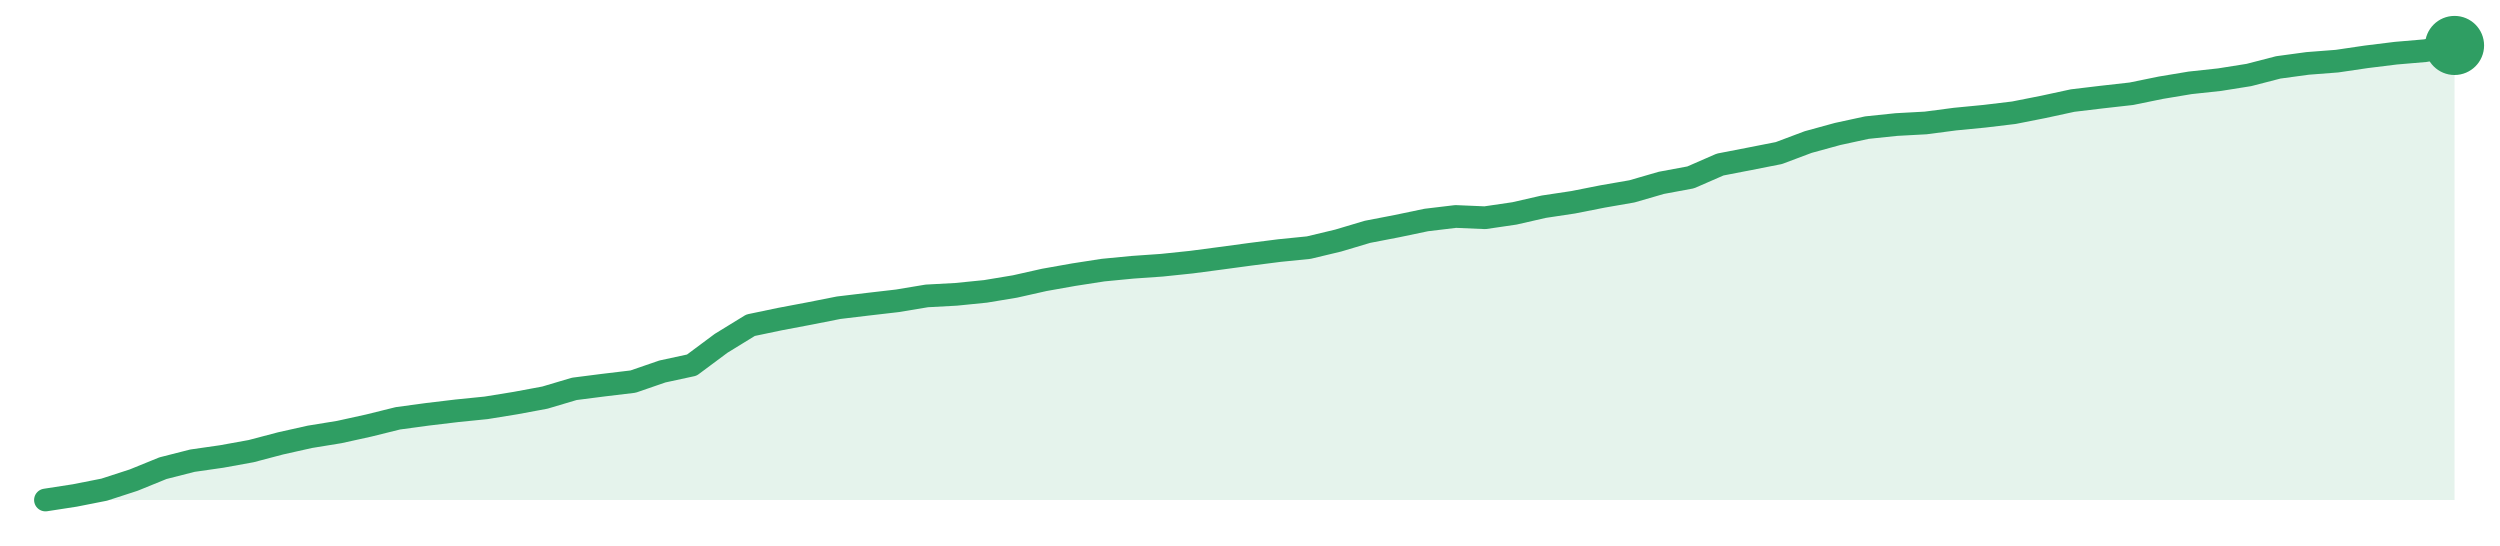
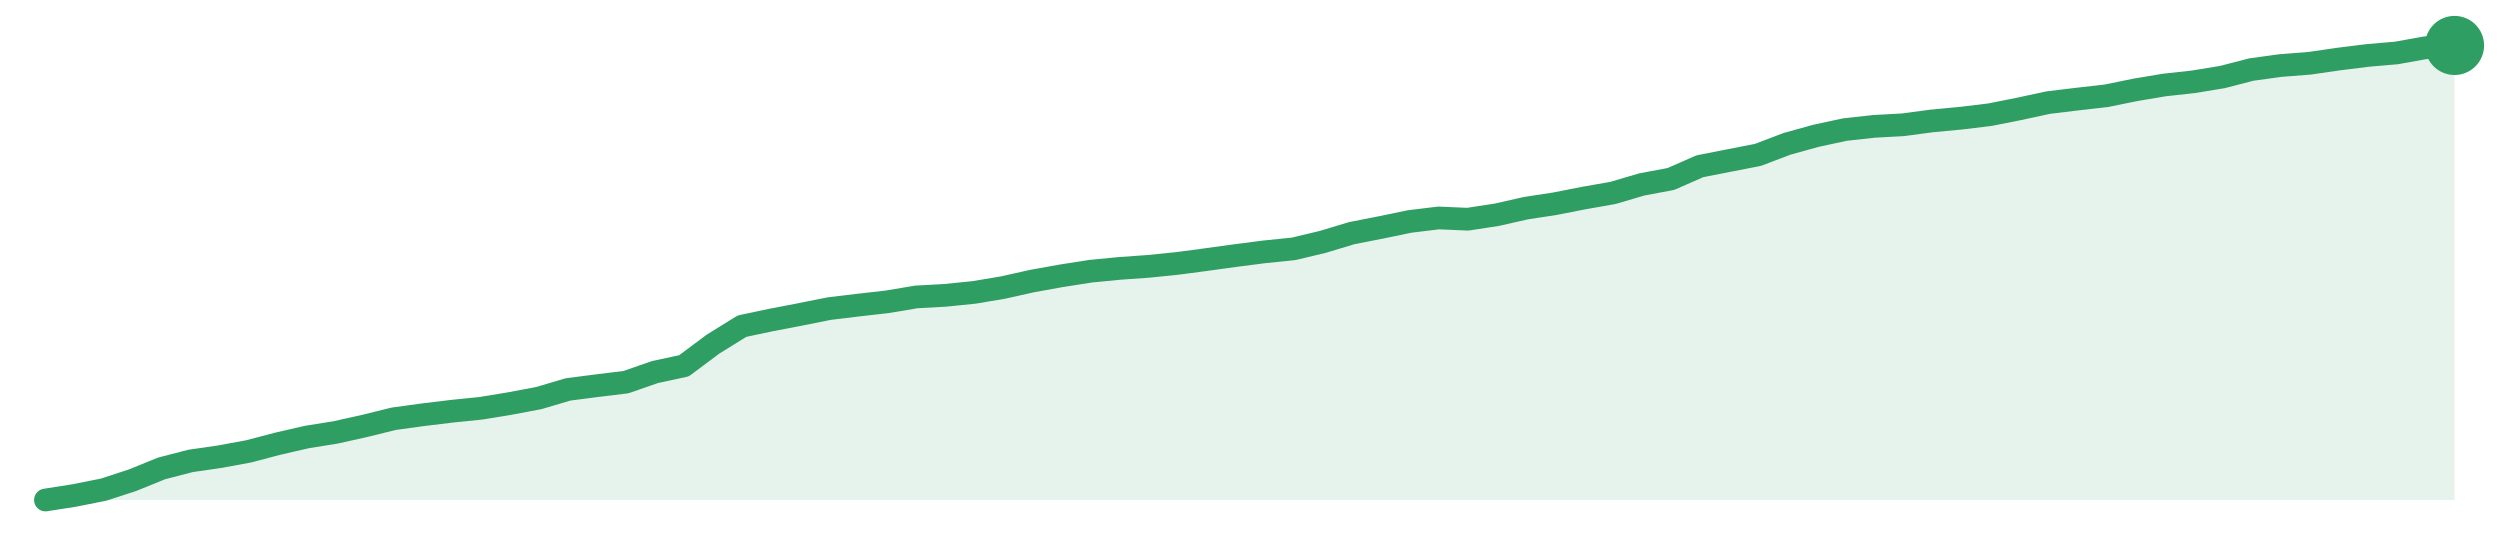
<svg xmlns="http://www.w3.org/2000/svg" width="220" height="48" viewBox="0 0 220 48" role="img" aria-label="trend">
-   <path d="M4.0,44.0 L4.0,44.0 L6.59,43.6 L9.17,43.09 L11.76,42.25 L14.34,41.2 L16.93,40.54 L19.51,40.17 L22.1,39.7 L24.68,39.02 L27.27,38.44 L29.85,38.02 L32.44,37.45 L35.02,36.81 L37.61,36.46 L40.2,36.15 L42.78,35.89 L45.37,35.47 L47.95,34.99 L50.54,34.22 L53.12,33.89 L55.71,33.58 L58.29,32.69 L60.88,32.13 L63.46,30.21 L66.05,28.62 L68.63,28.08 L71.22,27.59 L73.8,27.08 L76.39,26.77 L78.98,26.47 L81.56,26.04 L84.15,25.9 L86.73,25.64 L89.32,25.21 L91.9,24.63 L94.49,24.17 L97.07,23.77 L99.66,23.52 L102.24,23.34 L104.83,23.07 L107.41,22.73 L110.0,22.38 L112.59,22.05 L115.17,21.79 L117.76,21.17 L120.34,20.4 L122.93,19.9 L125.51,19.36 L128.1,19.05 L130.68,19.16 L133.27,18.78 L135.85,18.19 L138.44,17.8 L141.02,17.29 L143.61,16.84 L146.2,16.09 L148.78,15.61 L151.37,14.48 L153.95,13.98 L156.54,13.47 L159.12,12.5 L161.71,11.79 L164.29,11.23 L166.88,10.96 L169.46,10.82 L172.05,10.48 L174.63,10.23 L177.22,9.92 L179.8,9.41 L182.39,8.85 L184.98,8.54 L187.56,8.25 L190.15,7.72 L192.73,7.29 L195.32,7.01 L197.9,6.6 L200.49,5.93 L203.07,5.58 L205.66,5.38 L208.24,5.0 L210.83,4.68 L213.41,4.46 L216.0,4.0 L216.0,44.0 Z" fill="#2f9e631f" />
-   <path d="M4.0,44.0 L6.59,43.6 L9.17,43.09 L11.76,42.25 L14.34,41.2 L16.93,40.54 L19.51,40.17 L22.1,39.7 L24.68,39.02 L27.27,38.44 L29.85,38.02 L32.44,37.45 L35.02,36.81 L37.61,36.46 L40.2,36.15 L42.78,35.89 L45.37,35.47 L47.95,34.99 L50.54,34.22 L53.12,33.89 L55.71,33.58 L58.29,32.69 L60.88,32.13 L63.46,30.21 L66.05,28.62 L68.63,28.08 L71.22,27.59 L73.8,27.08 L76.39,26.77 L78.98,26.47 L81.56,26.04 L84.15,25.9 L86.73,25.64 L89.32,25.21 L91.9,24.63 L94.49,24.17 L97.07,23.77 L99.66,23.52 L102.24,23.34 L104.83,23.07 L107.41,22.73 L110.0,22.38 L112.59,22.05 L115.17,21.79 L117.76,21.17 L120.34,20.4 L122.93,19.9 L125.51,19.36 L128.1,19.05 L130.68,19.16 L133.27,18.78 L135.85,18.19 L138.44,17.8 L141.02,17.29 L143.61,16.84 L146.2,16.09 L148.78,15.61 L151.37,14.48 L153.95,13.98 L156.54,13.47 L159.12,12.5 L161.71,11.79 L164.29,11.23 L166.88,10.96 L169.46,10.82 L172.05,10.48 L174.63,10.23 L177.22,9.92 L179.8,9.41 L182.39,8.85 L184.98,8.54 L187.56,8.25 L190.15,7.72 L192.73,7.29 L195.32,7.01 L197.9,6.6 L200.49,5.93 L203.07,5.58 L205.66,5.38 L208.24,5.0 L210.83,4.68 L213.41,4.46 L216.0,4.0" fill="none" stroke="#2f9e63" stroke-width="2" stroke-linejoin="round" stroke-linecap="round" />
+   <path d="M4.0,44.0 L4.0,44.0 L6.55,43.6 L9.11,43.09 L11.66,42.26 L14.22,41.22 L16.77,40.56 L19.33,40.19 L21.88,39.72 L24.43,39.05 L26.99,38.46 L29.54,38.05 L32.1,37.48 L34.65,36.85 L37.2,36.5 L39.76,36.19 L42.31,35.93 L44.87,35.51 L47.42,35.03 L49.98,34.27 L52.53,33.94 L55.08,33.63 L57.64,32.74 L60.19,32.19 L62.75,30.28 L65.3,28.7 L67.86,28.16 L70.41,27.67 L72.96,27.16 L75.52,26.85 L78.07,26.56 L80.63,26.13 L83.18,25.99 L85.73,25.73 L88.29,25.3 L90.84,24.73 L93.4,24.27 L95.95,23.87 L98.51,23.62 L101.06,23.44 L103.61,23.18 L106.17,22.84 L108.72,22.49 L111.28,22.16 L113.83,21.9 L116.39,21.29 L118.94,20.52 L121.49,20.02 L124.05,19.49 L126.6,19.18 L129.16,19.29 L131.71,18.9 L134.27,18.32 L136.82,17.93 L139.37,17.43 L141.93,16.98 L144.48,16.23 L147.04,15.75 L149.59,14.63 L152.14,14.13 L154.7,13.63 L157.25,12.66 L159.81,11.95 L162.36,11.4 L164.92,11.12 L167.47,10.98 L170.02,10.64 L172.58,10.4 L175.13,10.09 L177.69,9.58 L180.24,9.03 L182.8,8.72 L185.35,8.43 L187.9,7.91 L190.46,7.48 L193.01,7.2 L195.57,6.78 L198.12,6.12 L200.67,5.77 L203.23,5.57 L205.78,5.2 L208.34,4.88 L210.89,4.66 L213.45,4.2 L216.0,4.0 L216.0,44.0 Z" fill="#2f9e631f" />
+   <path d="M4.0,44.0 L6.55,43.6 L9.11,43.09 L11.66,42.26 L14.22,41.22 L16.77,40.56 L19.33,40.19 L21.88,39.72 L24.43,39.05 L26.99,38.46 L29.54,38.05 L32.1,37.48 L34.65,36.85 L37.2,36.5 L39.76,36.19 L42.31,35.93 L44.87,35.51 L47.42,35.03 L49.98,34.27 L52.53,33.94 L55.08,33.63 L57.64,32.74 L60.19,32.19 L62.75,30.28 L65.3,28.7 L67.86,28.16 L70.41,27.67 L72.96,27.16 L75.52,26.85 L78.07,26.56 L80.63,26.13 L83.18,25.99 L85.73,25.73 L88.29,25.3 L90.84,24.73 L93.4,24.27 L95.95,23.87 L98.51,23.62 L101.06,23.44 L103.61,23.18 L106.17,22.84 L108.72,22.49 L111.28,22.16 L113.83,21.9 L116.39,21.29 L118.94,20.52 L121.49,20.02 L124.05,19.49 L126.6,19.18 L129.16,19.29 L131.71,18.9 L134.27,18.32 L136.82,17.93 L139.37,17.43 L141.93,16.98 L144.48,16.23 L147.04,15.75 L149.59,14.63 L152.14,14.13 L154.7,13.63 L157.25,12.66 L159.81,11.95 L162.36,11.4 L164.92,11.12 L167.47,10.98 L170.02,10.64 L172.58,10.4 L175.13,10.09 L177.69,9.58 L180.24,9.03 L182.8,8.72 L185.35,8.43 L187.9,7.91 L190.46,7.48 L193.01,7.2 L195.57,6.78 L198.12,6.12 L200.67,5.77 L203.23,5.57 L205.78,5.2 L208.34,4.88 L210.89,4.66 L213.45,4.2 L216.0,4.0" fill="none" stroke="#2f9e63" stroke-width="2" stroke-linejoin="round" stroke-linecap="round" />
  <circle cx="216.0" cy="4.0" r="2.6" fill="#2f9e63" />
</svg>
